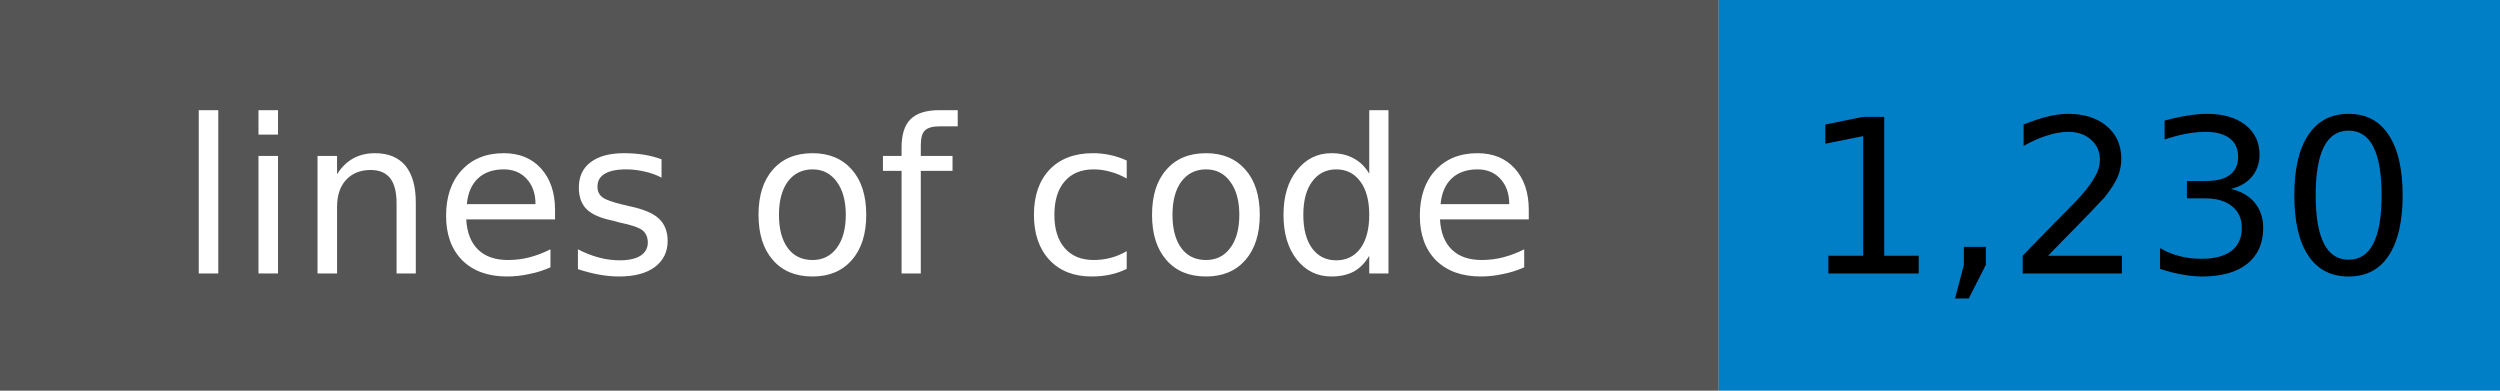
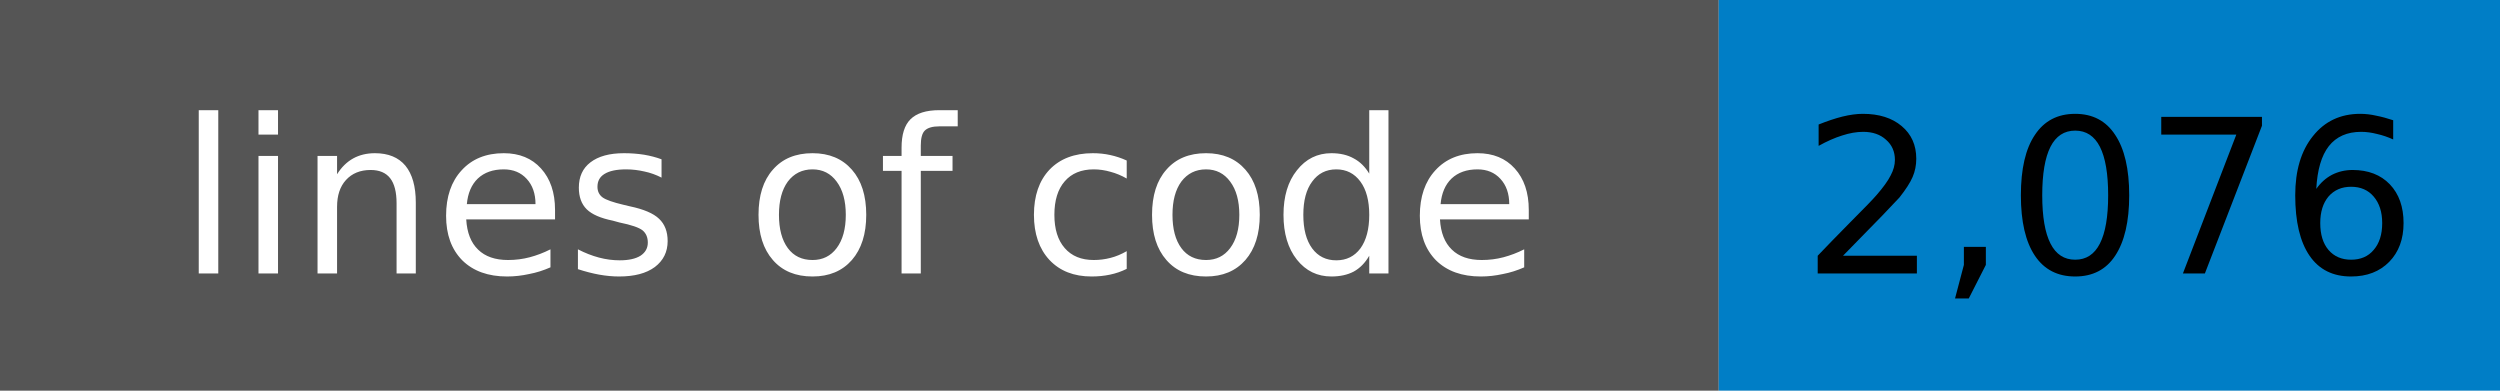
- <svg xmlns="http://www.w3.org/2000/svg" width="128" height="20" role="img" aria-label="lines of code: 1,230">
+ <svg xmlns="http://www.w3.org/2000/svg" width="128" height="20" role="img" aria-label="lines of code: 2,076">
  <rect width="88" height="20" fill="#555555" />
  <rect x="88" width="40" height="20" fill="#007ec6" />
  <g font-family="Verdana,Geneva,DejaVu Sans,sans-serif" font-size="11" text-anchor="middle">
    <text x="44" y="14" fill="#ffffff">lines of code</text>
-     <text x="108" y="14" fill="#000000">1,230</text>
+     <text x="108" y="14" fill="#000000">2,076</text>
  </g>
</svg>
